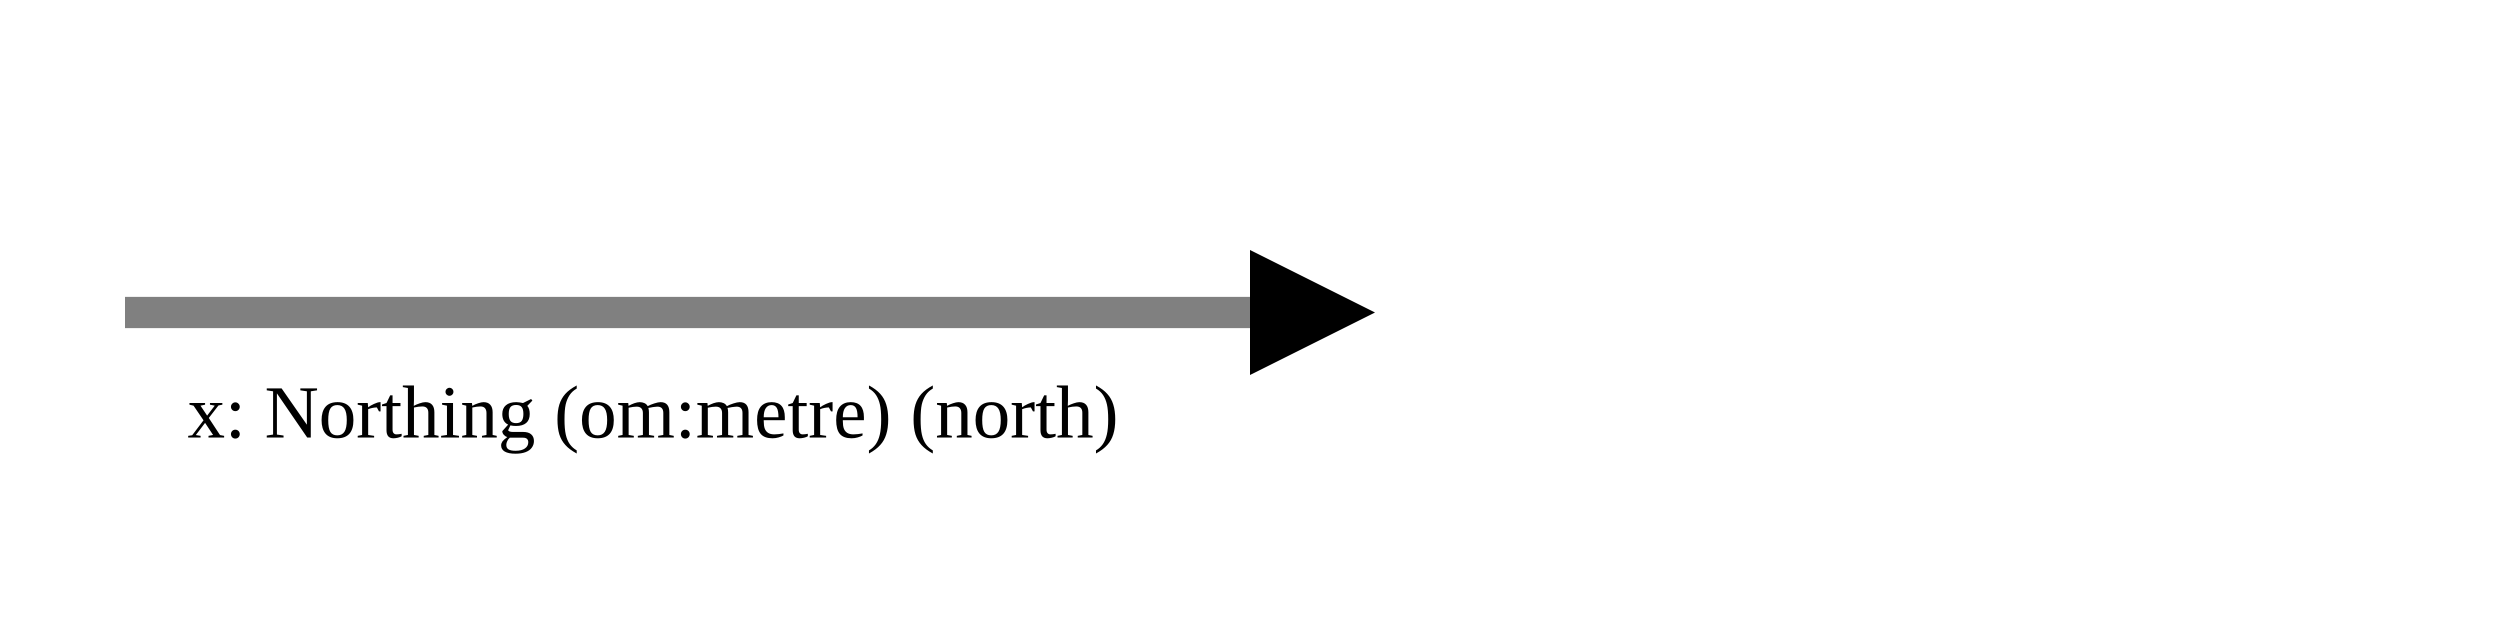
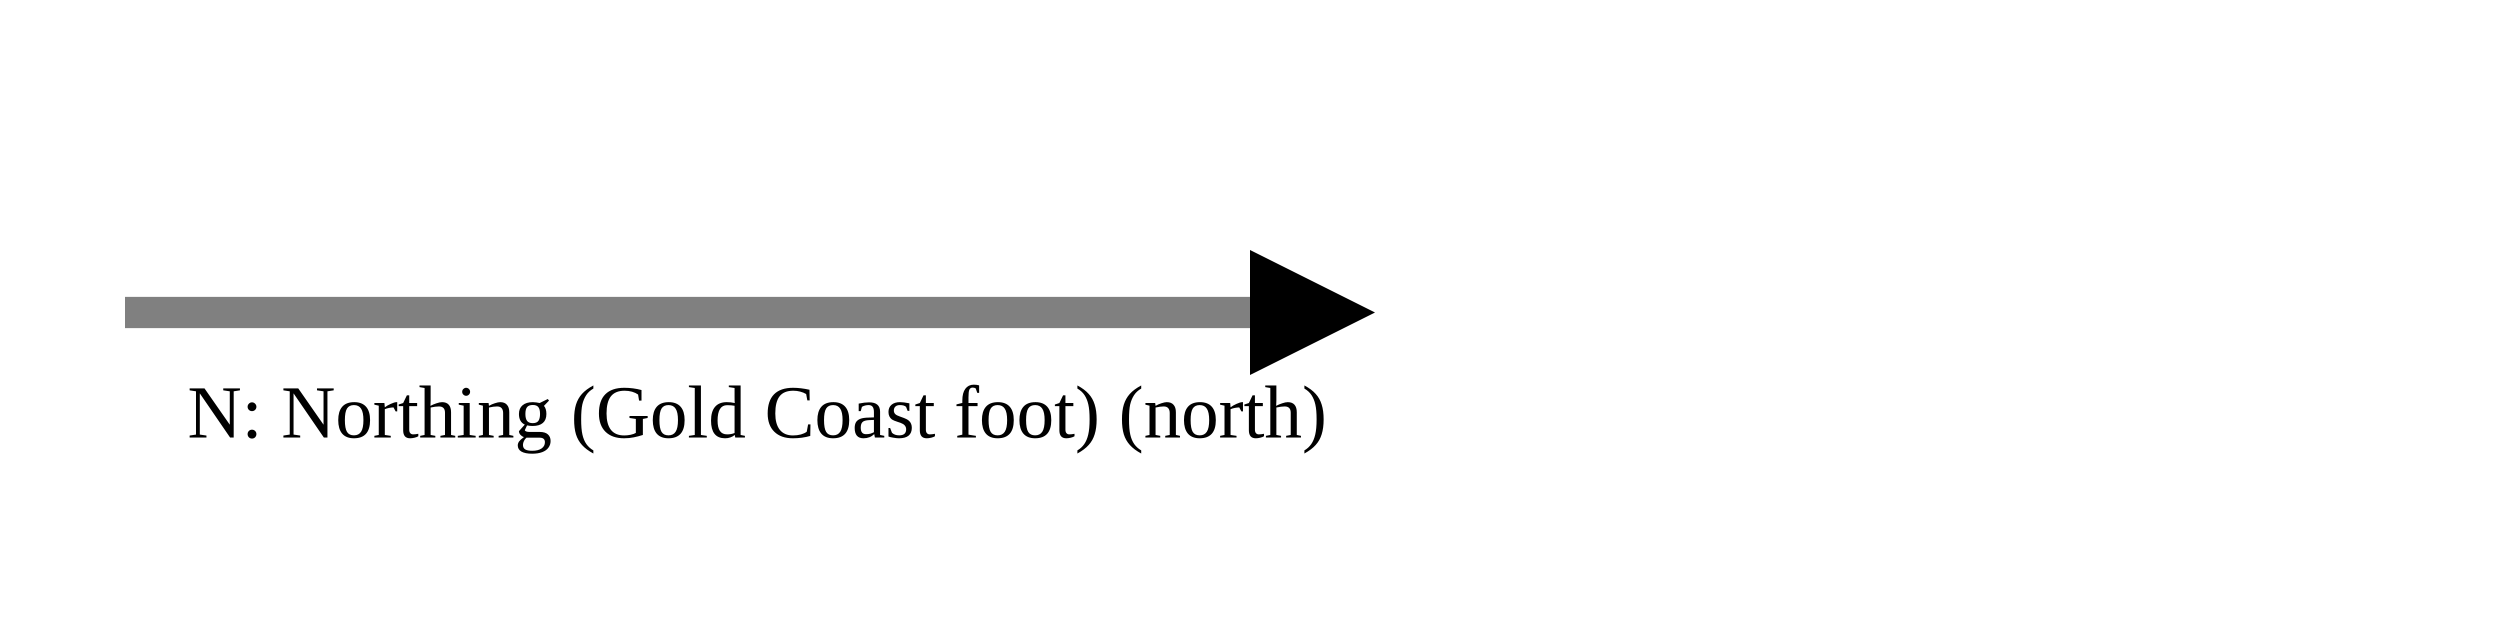
<svg xmlns="http://www.w3.org/2000/svg" version="1.1" width="400" height="100" viewbox="0 0 275 100">
  <defs>
    <marker id="arrowhead" markerWidth="10" markerHeight="7" refX="0" refY="2" orient="auto">
      <polygon points="0 0, 4 2, 0 4" />
    </marker>
  </defs>
  <line x1="20" y1="50" x2="200" y2="50" stroke="gray" stroke-width="5" marker-end="url(#arrowhead)" />
-   <text x="30" y="70" class="small">x: Northing (om:metre) (north)</text>
+   <text x="30" y="70" class="small">N: Northing (Gold Coast foot) (north)</text>
</svg>
